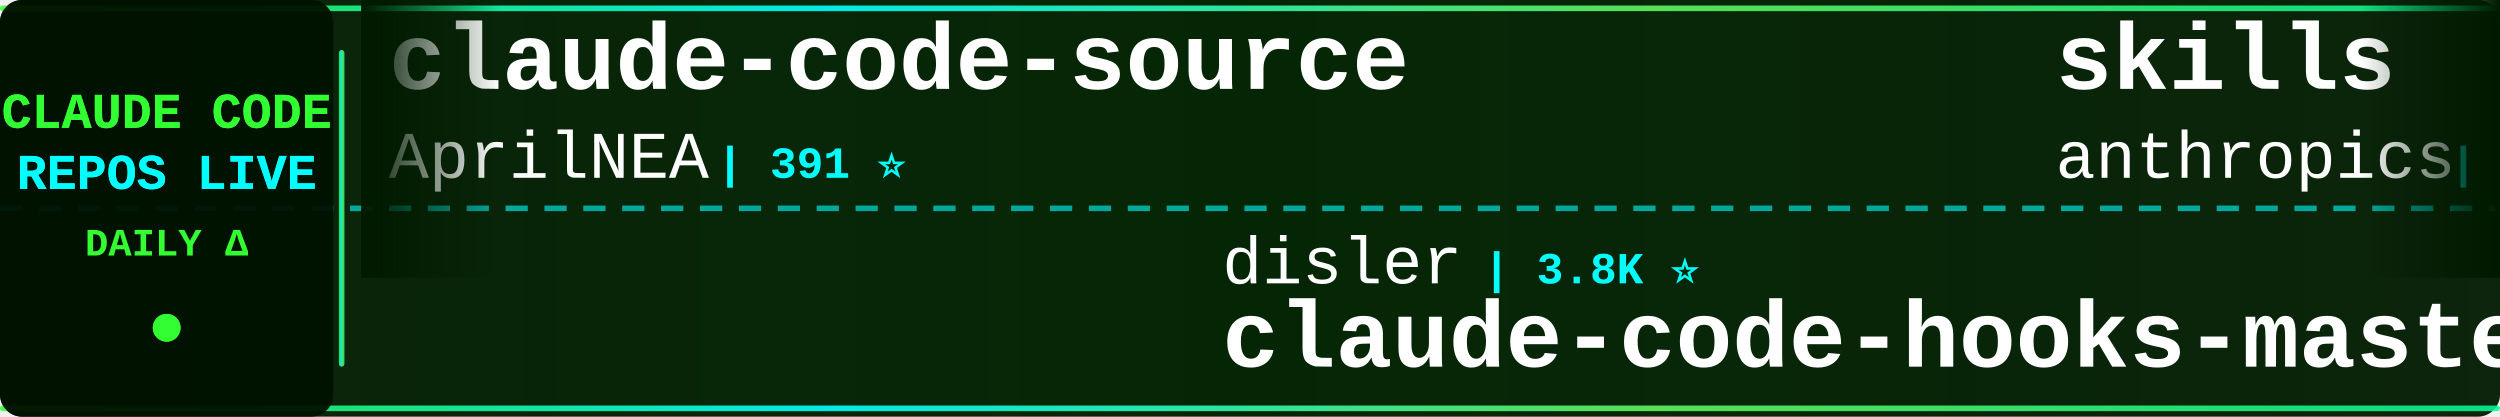
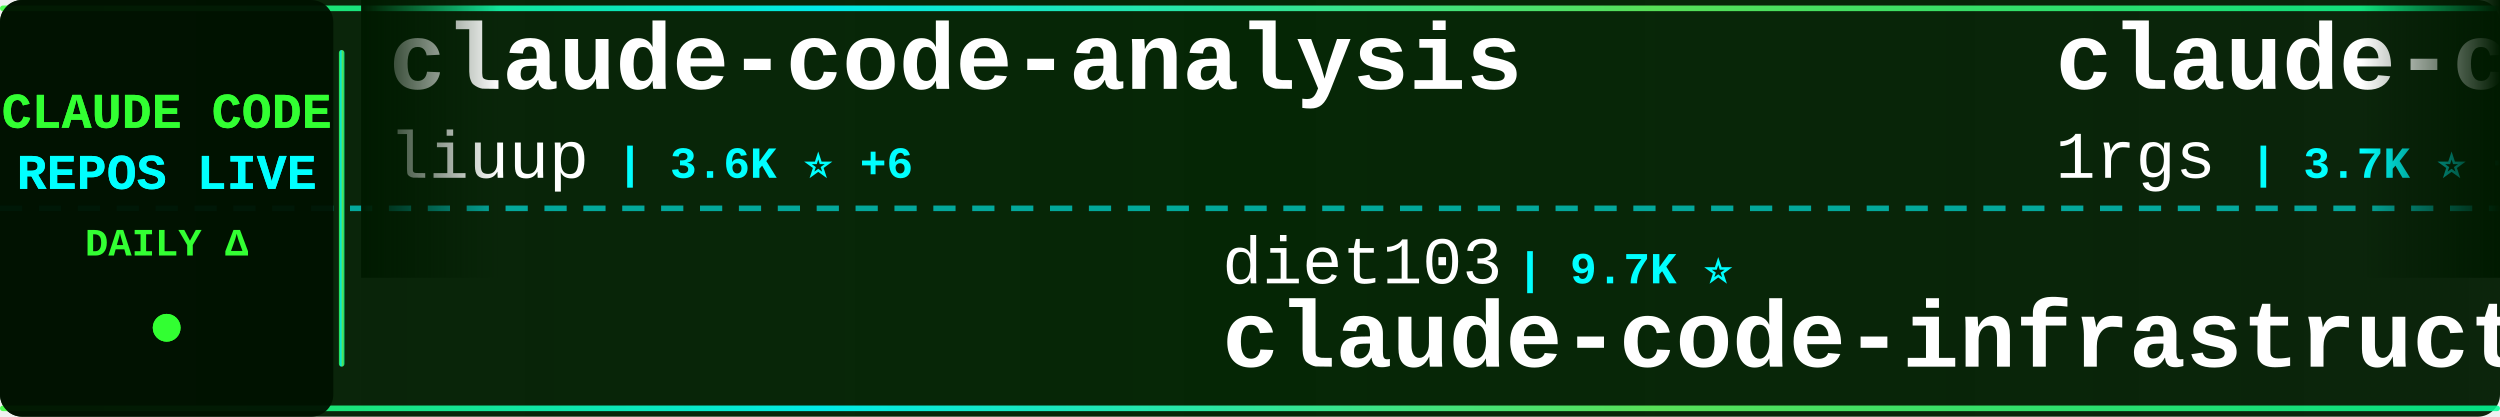
<svg xmlns="http://www.w3.org/2000/svg" width="900" height="150">
  <defs>
    <linearGradient id="tickerBg" x1="0%" y1="0%" x2="100%" y2="0%">
      <stop offset="0%" style="stop-color:#001a00;stop-opacity:0.95" />
      <stop offset="50%" style="stop-color:#002200;stop-opacity:0.98" />
      <stop offset="100%" style="stop-color:#001a00;stop-opacity:0.95" />
    </linearGradient>
    <linearGradient id="borderGrad" x1="0%" y1="0%" x2="100%" y2="0%">
      <stop offset="0%" style="stop-color:#33ff33;stop-opacity:0.85">
        <animate attributeName="stop-opacity" values="0.85;1;0.85" dur="2s" repeatCount="indefinite" />
      </stop>
      <stop offset="33%" style="stop-color:#00ffff;stop-opacity:0.9">
        <animate attributeName="stop-opacity" values="0.9;1;0.9" dur="2.2s" repeatCount="indefinite" />
      </stop>
      <stop offset="66%" style="stop-color:#66ff66;stop-opacity:0.85">
        <animate attributeName="stop-opacity" values="0.85;1;0.85" dur="1.8s" repeatCount="indefinite" />
      </stop>
      <stop offset="100%" style="stop-color:#00ff99;stop-opacity:0.85">
        <animate attributeName="stop-opacity" values="0.85;1;0.85" dur="2s" repeatCount="indefinite" />
      </stop>
    </linearGradient>
    <filter id="textGlow">
      <feGaussianBlur stdDeviation="0.1" result="coloredBlur" />
      <feMerge>
        <feMergeNode in="coloredBlur" />
        <feMergeNode in="SourceGraphic" />
      </feMerge>
    </filter>
    <filter id="metricGlow">
      <feGaussianBlur stdDeviation="0.2" result="coloredBlur" />
      <feMerge>
        <feMergeNode in="coloredBlur" />
        <feMergeNode in="SourceGraphic" />
      </feMerge>
    </filter>
    <linearGradient id="leftFade" x1="0%" y1="0%" x2="100%" y2="0%">
      <stop offset="0%" style="stop-color:#001a00;stop-opacity:1" />
      <stop offset="100%" style="stop-color:#001a00;stop-opacity:0" />
    </linearGradient>
    <linearGradient id="rightFade" x1="0%" y1="0%" x2="100%" y2="0%">
      <stop offset="0%" style="stop-color:#001a00;stop-opacity:0" />
      <stop offset="100%" style="stop-color:#001a00;stop-opacity:1" />
    </linearGradient>
  </defs>
  <rect width="900" height="150" fill="url(#tickerBg)" rx="8" />
  <rect x="0" y="2" width="900" height="2" fill="url(#borderGrad)" rx="1" />
  <rect x="0" y="146" width="900" height="2" fill="url(#borderGrad)" rx="1" />
  <line x1="0" y1="75" x2="900" y2="75" stroke="#00ffff" stroke-width="2" stroke-dasharray="8 6" opacity="0.6" />
  <rect x="0" y="0" width="120" height="150" fill="#001100" opacity="0.95" rx="8" />
  <text x="60" y="46" font-family="'Courier New', monospace" font-size="18" font-weight="bold" fill="#33ff33" text-anchor="middle" filter="url(#textGlow)">
    CLAUDE CODE
  </text>
  <text x="60" y="68" font-family="'Courier New', monospace" font-size="18" font-weight="bold" fill="#00ffff" text-anchor="middle" filter="url(#textGlow)">
    REPOS LIVE
  </text>
  <text x="60" y="92" font-family="'Courier New', monospace" font-size="14" font-weight="bold" fill="#33ff33" text-anchor="middle">
    DAILY Δ
  </text>
  <circle cx="60" cy="118" r="5" fill="#33ff33" filter="url(#metricGlow)">
    <animate attributeName="r" values="4;6;4" dur="1.5s" repeatCount="indefinite" />
    <animate attributeName="opacity" values="0.6;1;0.6" dur="1.5s" repeatCount="indefinite" />
  </circle>
  <rect x="122" y="18" width="2" height="114" fill="url(#borderGrad)" rx="1" />
  <clipPath id="tickerClip">
    <rect x="130" y="0" width="770" height="150" />
  </clipPath>
  <g clip-path="url(#tickerClip)">
    <g id="tickerItems">
      <animateTransform attributeName="transform" attributeType="XML" type="translate" from="0 0" to="-3000 0" dur="54s" repeatCount="indefinite" />
      <g transform="translate(0, 0)">
-         <text x="140" y="32" font-family="'Courier New', monospace" font-size="34" font-weight="bold" fill="#ffffff">claude-code-source</text>
-         <text x="140" y="64" font-family="'Courier New', monospace" font-size="24" font-weight="normal" fill="#ffffff" opacity="1.0">AprilNEA</text>
-         <text x="258" y="64" font-family="'Courier New', monospace" font-size="16" font-weight="bold" fill="#00ffff"> | 391 ⭐</text>
+         <text x="140" y="32" font-family="'Courier New', monospace" font-size="34" font-weight="bold" fill="#ffffff">claude-code-analysis</text>
+         <text x="140" y="64" font-family="'Courier New', monospace" font-size="24" font-weight="normal" fill="#ffffff" opacity="1.0">liuup</text>
+         <text x="222" y="64" font-family="'Courier New', monospace" font-size="16" font-weight="bold" fill="#00ffff"> | 3.6K ⭐ +6</text>
      </g>
      <g transform="translate(300, 0)">
-         <text x="140" y="102" font-family="'Courier New', monospace" font-size="24" font-weight="normal" fill="#ffffff" opacity="1.0">disler</text>
-         <text x="234" y="102" font-family="'Courier New', monospace" font-size="16" font-weight="bold" fill="#00ffff"> | 3.8K ⭐</text>
-         <text x="140" y="132" font-family="'Courier New', monospace" font-size="34" font-weight="bold" fill="#ffffff">claude-code-hooks-master...</text>
+         <text x="140" y="102" font-family="'Courier New', monospace" font-size="24" font-weight="normal" fill="#ffffff" opacity="1.0">diet103</text>
+         <text x="246" y="102" font-family="'Courier New', monospace" font-size="16" font-weight="bold" fill="#00ffff"> | 9.7K ⭐</text>
+         <text x="140" y="132" font-family="'Courier New', monospace" font-size="34" font-weight="bold" fill="#ffffff">claude-code-infrastructu...</text>
      </g>
      <g transform="translate(600, 0)">
-         <text x="140" y="32" font-family="'Courier New', monospace" font-size="34" font-weight="bold" fill="#ffffff">skills</text>
-         <text x="140" y="64" font-family="'Courier New', monospace" font-size="24" font-weight="normal" fill="#ffffff" opacity="1.0">anthropics</text>
-         <text x="282" y="64" font-family="'Courier New', monospace" font-size="16" font-weight="bold" fill="#00ffff"> | 161.6K ⭐ +264</text>
+         <text x="140" y="32" font-family="'Courier New', monospace" font-size="34" font-weight="bold" fill="#ffffff">claude-code-proxy</text>
+         <text x="140" y="64" font-family="'Courier New', monospace" font-size="24" font-weight="normal" fill="#ffffff" opacity="1.0">1rgs</text>
+         <text x="210" y="64" font-family="'Courier New', monospace" font-size="16" font-weight="bold" fill="#00ffff"> | 3.7K ⭐ +2</text>
      </g>
      <g transform="translate(900, 0)">
-         <text x="140" y="102" font-family="'Courier New', monospace" font-size="24" font-weight="normal" fill="#ffffff" opacity="1.0">ghuntley</text>
-         <text x="258" y="102" font-family="'Courier New', monospace" font-size="16" font-weight="bold" fill="#00ffff"> | 987 ⭐</text>
-         <text x="140" y="132" font-family="'Courier New', monospace" font-size="34" font-weight="bold" fill="#ffffff">claude-code-source-code-...</text>
+         <text x="140" y="102" font-family="'Courier New', monospace" font-size="24" font-weight="normal" fill="#ffffff" opacity="1.0">AprilNEA</text>
+         <text x="258" y="102" font-family="'Courier New', monospace" font-size="16" font-weight="bold" fill="#00ffff"> | 391 ⭐</text>
+         <text x="140" y="132" font-family="'Courier New', monospace" font-size="34" font-weight="bold" fill="#ffffff">claude-code-source</text>
      </g>
      <g transform="translate(1200, 0)">
-         <text x="140" y="32" font-family="'Courier New', monospace" font-size="34" font-weight="bold" fill="#ffffff">Claude-code</text>
-         <text x="140" y="64" font-family="'Courier New', monospace" font-size="24" font-weight="normal" fill="#ffffff" opacity="1.0">fazxes</text>
-         <text x="234" y="64" font-family="'Courier New', monospace" font-size="16" font-weight="bold" fill="#00ffff"> | 225 ⭐</text>
+         <text x="140" y="32" font-family="'Courier New', monospace" font-size="34" font-weight="bold" fill="#ffffff">claude-code-video-toolki...</text>
+         <text x="140" y="64" font-family="'Courier New', monospace" font-size="24" font-weight="normal" fill="#ffffff" opacity="1.0">digitalsamba</text>
+         <text x="306" y="64" font-family="'Courier New', monospace" font-size="16" font-weight="bold" fill="#00ffff"> | 1.8K ⭐ +7</text>
      </g>
      <g transform="translate(1500, 0)">
-         <text x="140" y="102" font-family="'Courier New', monospace" font-size="24" font-weight="normal" fill="#ffffff" opacity="1.0">anthropics</text>
-         <text x="282" y="102" font-family="'Courier New', monospace" font-size="16" font-weight="bold" fill="#00ffff"> | 8.4K ⭐ +12</text>
-         <text x="140" y="132" font-family="'Courier New', monospace" font-size="34" font-weight="bold" fill="#ffffff">claude-code-action</text>
+         <text x="140" y="102" font-family="'Courier New', monospace" font-size="24" font-weight="normal" fill="#ffffff" opacity="1.0">multica-ai</text>
+         <text x="282" y="102" font-family="'Courier New', monospace" font-size="16" font-weight="bold" fill="#00ffff"> | 193.2K ⭐ +508</text>
+         <text x="140" y="132" font-family="'Courier New', monospace" font-size="34" font-weight="bold" fill="#ffffff">andrej-karpathy-skills</text>
      </g>
      <g transform="translate(1800, 0)">
-         <text x="140" y="32" font-family="'Courier New', monospace" font-size="34" font-weight="bold" fill="#ffffff">claude-code-proxy</text>
-         <text x="140" y="64" font-family="'Courier New', monospace" font-size="24" font-weight="normal" fill="#ffffff" opacity="1.0">fuergaosi233</text>
-         <text x="306" y="64" font-family="'Courier New', monospace" font-size="16" font-weight="bold" fill="#00ffff"> | 2.7K ⭐ +4</text>
+         <text x="140" y="32" font-family="'Courier New', monospace" font-size="34" font-weight="bold" fill="#ffffff">ClaudeCode</text>
+         <text x="140" y="64" font-family="'Courier New', monospace" font-size="24" font-weight="normal" fill="#ffffff" opacity="1.0">guanshan</text>
+         <text x="258" y="64" font-family="'Courier New', monospace" font-size="16" font-weight="bold" fill="#00ffff"> | 61 ⭐</text>
      </g>
      <g transform="translate(2100, 0)">
-         <text x="140" y="102" font-family="'Courier New', monospace" font-size="24" font-weight="normal" fill="#ffffff" opacity="1.0">pengchengneo</text>
-         <text x="306" y="102" font-family="'Courier New', monospace" font-size="16" font-weight="bold" fill="#00ffff"> | 1.7K ⭐ +2</text>
-         <text x="140" y="132" font-family="'Courier New', monospace" font-size="34" font-weight="bold" fill="#ffffff">Claude-Code</text>
+         <text x="140" y="102" font-family="'Courier New', monospace" font-size="24" font-weight="normal" fill="#ffffff" opacity="1.0">huangjia2019</text>
+         <text x="306" y="102" font-family="'Courier New', monospace" font-size="16" font-weight="bold" fill="#00ffff"> | 985 ⭐ +5</text>
+         <text x="140" y="132" font-family="'Courier New', monospace" font-size="34" font-weight="bold" fill="#ffffff">claude-code-engineering</text>
      </g>
      <g transform="translate(2400, 0)">
-         <text x="140" y="32" font-family="'Courier New', monospace" font-size="34" font-weight="bold" fill="#ffffff">claude-code-sourcemap</text>
-         <text x="140" y="64" font-family="'Courier New', monospace" font-size="24" font-weight="normal" fill="#ffffff" opacity="1.0">ChinaSiro</text>
-         <text x="270" y="64" font-family="'Courier New', monospace" font-size="16" font-weight="bold" fill="#00ffff"> | 9.5K ⭐ +2</text>
+         <text x="140" y="32" font-family="'Courier New', monospace" font-size="34" font-weight="bold" fill="#ffffff">collection-claude-code-s...</text>
+         <text x="140" y="64" font-family="'Courier New', monospace" font-size="24" font-weight="normal" fill="#ffffff" opacity="1.0">chauncygu</text>
+         <text x="270" y="64" font-family="'Courier New', monospace" font-size="16" font-weight="bold" fill="#00ffff"> | 2.8K ⭐ +1</text>
      </g>
      <g transform="translate(2700, 0)">
-         <text x="140" y="102" font-family="'Courier New', monospace" font-size="24" font-weight="normal" fill="#ffffff" opacity="1.0">AICoderTudou</text>
-         <text x="306" y="102" font-family="'Courier New', monospace" font-size="16" font-weight="bold" fill="#00ffff"> | 498 ⭐</text>
-         <text x="140" y="132" font-family="'Courier New', monospace" font-size="34" font-weight="bold" fill="#ffffff">claude-code-tudou</text>
+         <text x="140" y="102" font-family="'Courier New', monospace" font-size="24" font-weight="normal" fill="#ffffff" opacity="1.0">xu-xiang</text>
+         <text x="258" y="102" font-family="'Courier New', monospace" font-size="16" font-weight="bold" fill="#00ffff"> | 1.7K ⭐ +6</text>
+         <text x="140" y="132" font-family="'Courier New', monospace" font-size="34" font-weight="bold" fill="#ffffff">everything-claude-code-z...</text>
      </g>
      <g transform="translate(3000, 0)">
-         <text x="140" y="32" font-family="'Courier New', monospace" font-size="34" font-weight="bold" fill="#ffffff">claude-code-source</text>
-         <text x="140" y="64" font-family="'Courier New', monospace" font-size="24" font-weight="normal" fill="#ffffff" opacity="1.0">AprilNEA</text>
-         <text x="258" y="64" font-family="'Courier New', monospace" font-size="16" font-weight="bold" fill="#00ffff"> | 391 ⭐</text>
+         <text x="140" y="32" font-family="'Courier New', monospace" font-size="34" font-weight="bold" fill="#ffffff">claude-code-analysis</text>
+         <text x="140" y="64" font-family="'Courier New', monospace" font-size="24" font-weight="normal" fill="#ffffff" opacity="1.0">liuup</text>
+         <text x="222" y="64" font-family="'Courier New', monospace" font-size="16" font-weight="bold" fill="#00ffff"> | 3.6K ⭐ +6</text>
      </g>
      <g transform="translate(3300, 0)">
-         <text x="140" y="102" font-family="'Courier New', monospace" font-size="24" font-weight="normal" fill="#ffffff" opacity="1.0">disler</text>
-         <text x="234" y="102" font-family="'Courier New', monospace" font-size="16" font-weight="bold" fill="#00ffff"> | 3.8K ⭐</text>
-         <text x="140" y="132" font-family="'Courier New', monospace" font-size="34" font-weight="bold" fill="#ffffff">claude-code-hooks-master...</text>
+         <text x="140" y="102" font-family="'Courier New', monospace" font-size="24" font-weight="normal" fill="#ffffff" opacity="1.0">diet103</text>
+         <text x="246" y="102" font-family="'Courier New', monospace" font-size="16" font-weight="bold" fill="#00ffff"> | 9.7K ⭐</text>
+         <text x="140" y="132" font-family="'Courier New', monospace" font-size="34" font-weight="bold" fill="#ffffff">claude-code-infrastructu...</text>
      </g>
      <g transform="translate(3600, 0)">
-         <text x="140" y="32" font-family="'Courier New', monospace" font-size="34" font-weight="bold" fill="#ffffff">skills</text>
-         <text x="140" y="64" font-family="'Courier New', monospace" font-size="24" font-weight="normal" fill="#ffffff" opacity="1.0">anthropics</text>
-         <text x="282" y="64" font-family="'Courier New', monospace" font-size="16" font-weight="bold" fill="#00ffff"> | 161.6K ⭐ +264</text>
+         <text x="140" y="32" font-family="'Courier New', monospace" font-size="34" font-weight="bold" fill="#ffffff">claude-code-proxy</text>
+         <text x="140" y="64" font-family="'Courier New', monospace" font-size="24" font-weight="normal" fill="#ffffff" opacity="1.0">1rgs</text>
+         <text x="210" y="64" font-family="'Courier New', monospace" font-size="16" font-weight="bold" fill="#00ffff"> | 3.7K ⭐ +2</text>
      </g>
      <g transform="translate(3900, 0)">
-         <text x="140" y="102" font-family="'Courier New', monospace" font-size="24" font-weight="normal" fill="#ffffff" opacity="1.0">ghuntley</text>
-         <text x="258" y="102" font-family="'Courier New', monospace" font-size="16" font-weight="bold" fill="#00ffff"> | 987 ⭐</text>
-         <text x="140" y="132" font-family="'Courier New', monospace" font-size="34" font-weight="bold" fill="#ffffff">claude-code-source-code-...</text>
+         <text x="140" y="102" font-family="'Courier New', monospace" font-size="24" font-weight="normal" fill="#ffffff" opacity="1.0">AprilNEA</text>
+         <text x="258" y="102" font-family="'Courier New', monospace" font-size="16" font-weight="bold" fill="#00ffff"> | 391 ⭐</text>
+         <text x="140" y="132" font-family="'Courier New', monospace" font-size="34" font-weight="bold" fill="#ffffff">claude-code-source</text>
      </g>
    </g>
  </g>
  <rect x="130" y="0" width="50" height="100" fill="url(#leftFade)" />
  <rect x="850" y="0" width="50" height="100" fill="url(#rightFade)" />
</svg>
